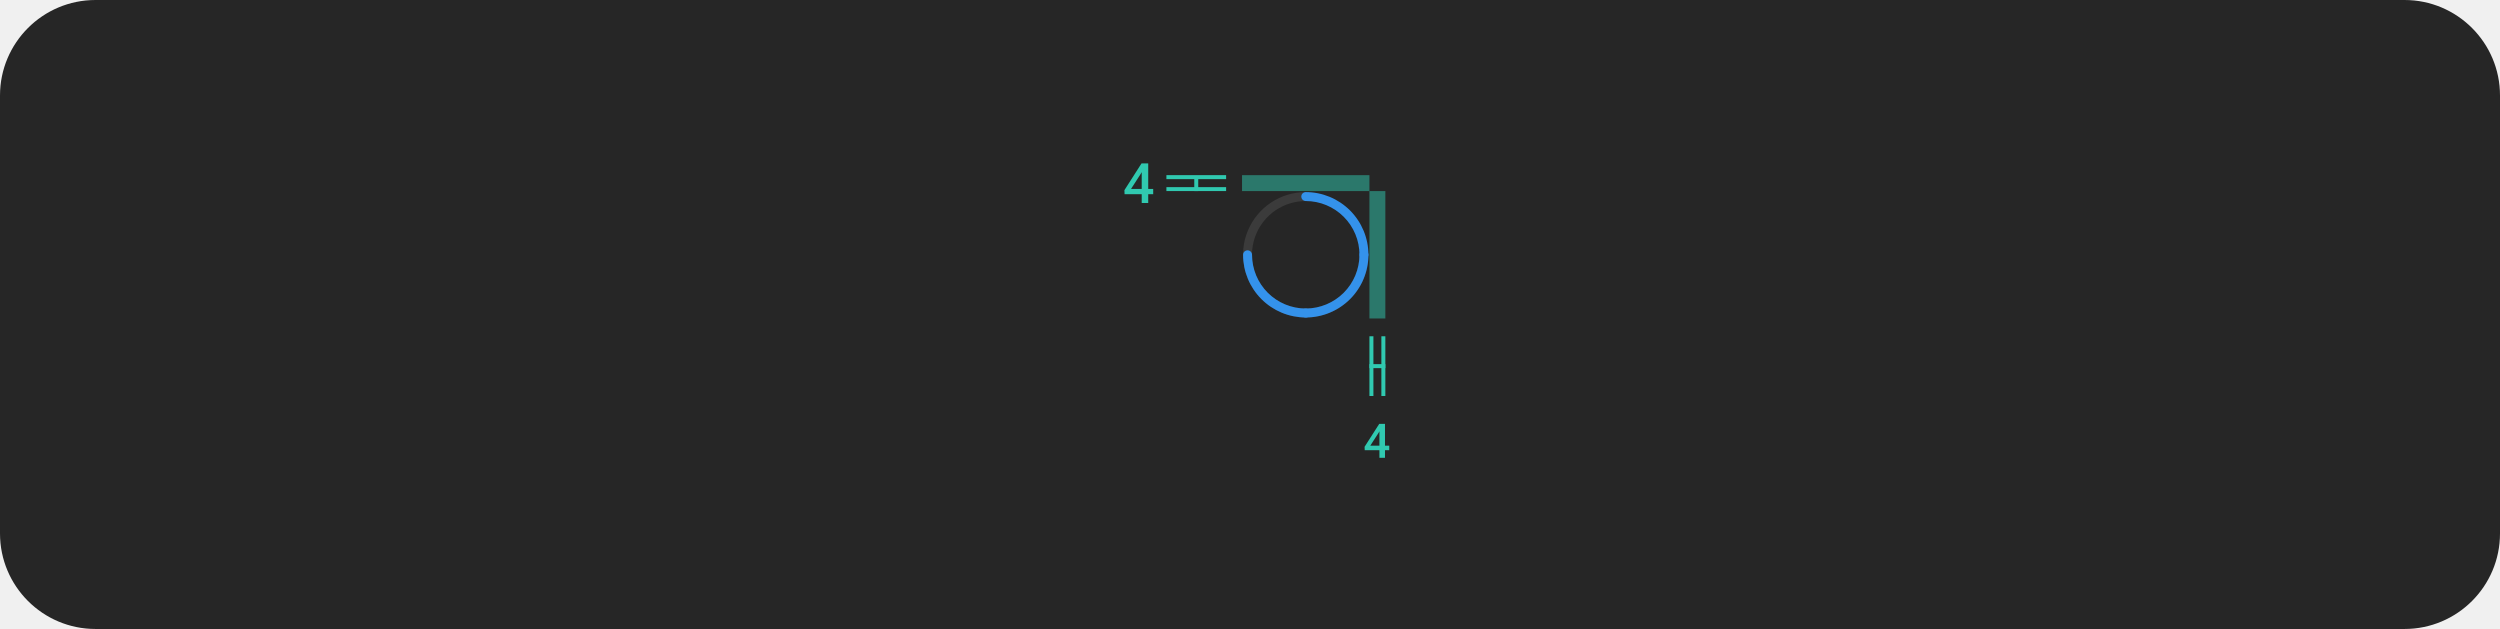
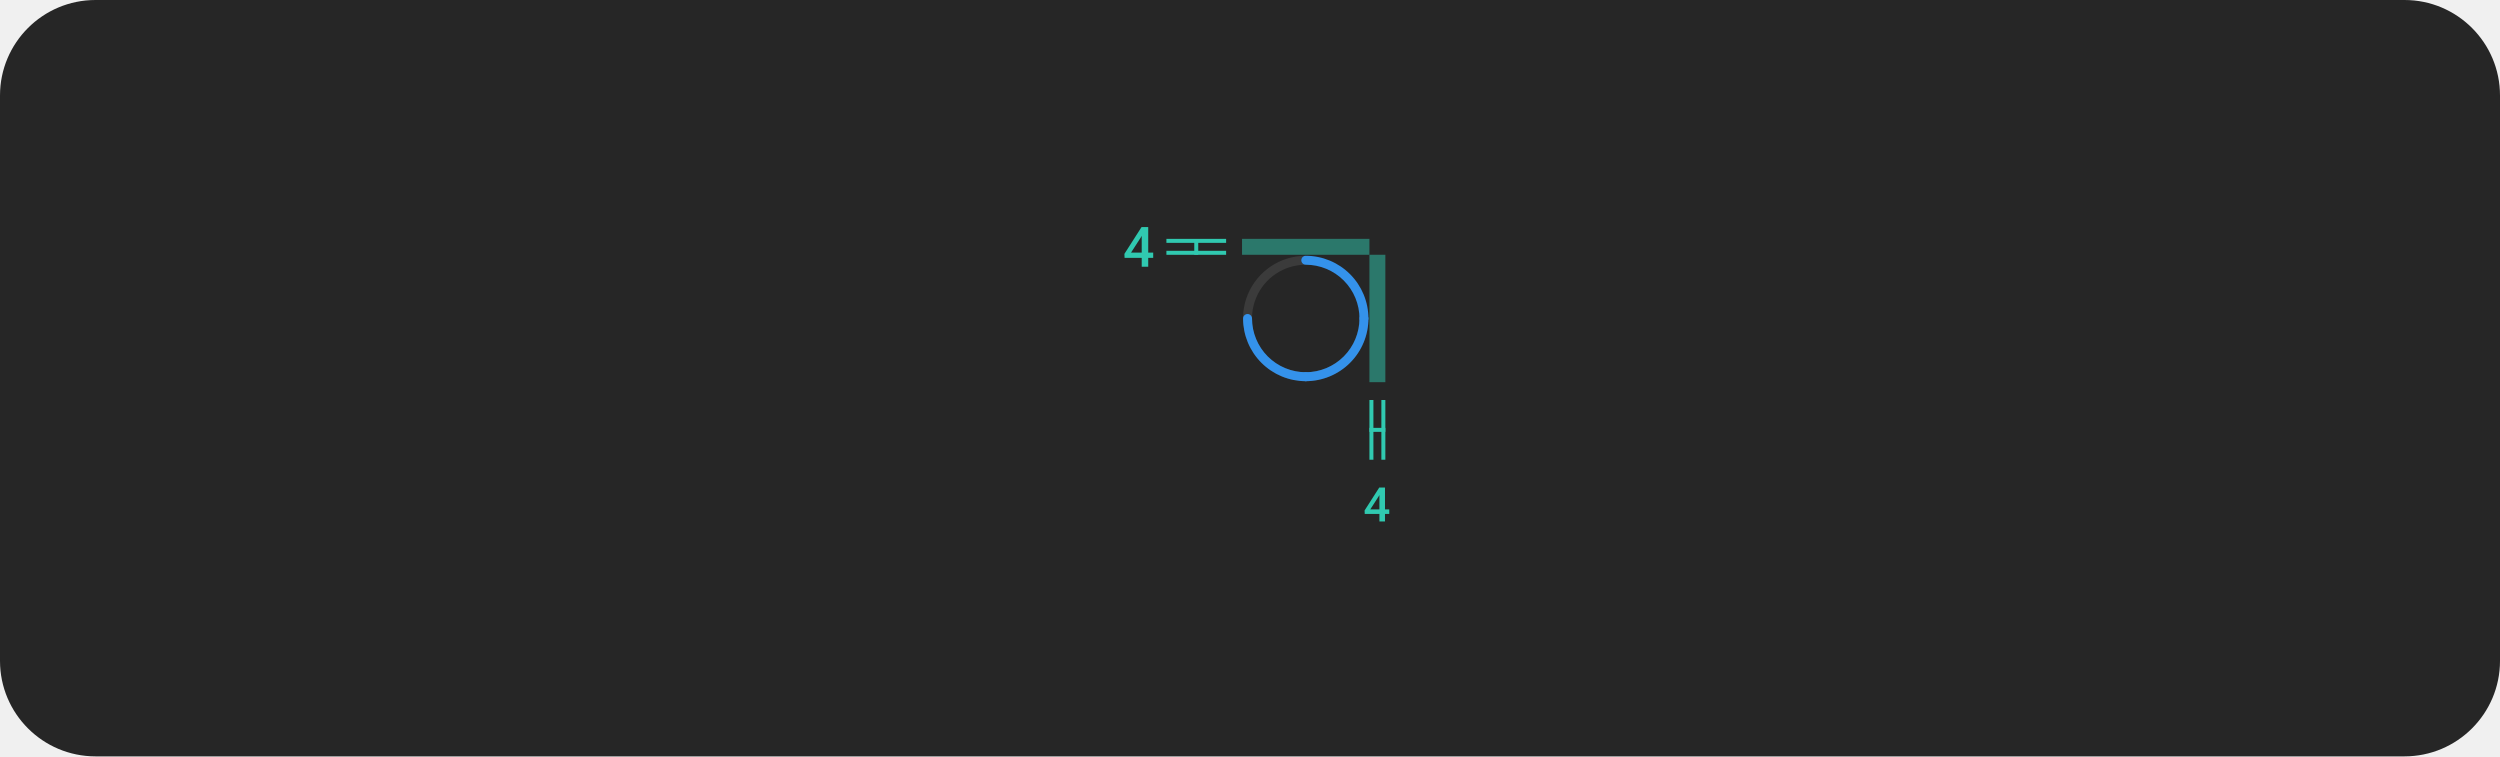
- <svg xmlns="http://www.w3.org/2000/svg" width="628" height="158" viewBox="0 0 628 158" fill="none">
-   <rect width="628" height="158" rx="24" fill="#262626" />
-   <path d="M342.625 65.125C342.477 65.125 342.331 65.096 342.194 65.04C342.058 64.983 341.934 64.9 341.829 64.796C341.725 64.691 341.642 64.567 341.585 64.431C341.529 64.294 341.5 64.148 341.5 64C341.5 66.67 340.708 69.28 339.225 71.5C337.741 73.72 335.633 75.451 333.166 76.472C330.699 77.494 327.985 77.761 325.366 77.241C322.748 76.72 320.342 75.434 318.454 73.546C316.566 71.658 315.28 69.252 314.759 66.634C314.239 64.015 314.506 61.301 315.528 58.834C316.549 56.367 318.28 54.259 320.5 52.775C322.72 51.292 325.33 50.5 328 50.5C327.702 50.5 327.415 50.382 327.205 50.17C326.994 49.959 326.875 49.673 326.875 49.375C326.875 49.077 326.994 48.791 327.205 48.58C327.415 48.368 327.702 48.25 328 48.25C324.885 48.25 321.84 49.174 319.25 50.904C316.66 52.635 314.641 55.095 313.449 57.973C312.257 60.851 311.945 64.017 312.553 67.073C313.16 70.128 314.66 72.934 316.863 75.137C319.066 77.34 321.872 78.84 324.927 79.447C327.983 80.055 331.149 79.743 334.027 78.551C336.905 77.359 339.365 75.34 341.096 72.75C342.826 70.16 343.75 67.115 343.75 64C343.75 64.148 343.721 64.294 343.665 64.431C343.608 64.567 343.525 64.691 343.421 64.796C343.316 64.9 343.192 64.983 343.056 65.04C342.919 65.096 342.773 65.125 342.625 65.125Z" fill="#3B3B3B" />
-   <path d="M326.875 49.375C326.875 49.523 326.904 49.669 326.96 49.806C327.017 49.942 327.1 50.066 327.204 50.171C327.309 50.275 327.433 50.358 327.569 50.414C327.706 50.471 327.852 50.5 328 50.5C331.579 50.504 335.011 51.928 337.542 54.458C340.073 56.989 341.496 60.421 341.5 64C341.5 64.298 341.619 64.585 341.83 64.796C342.04 65.007 342.327 65.125 342.625 65.125C342.923 65.125 343.21 65.007 343.42 64.796C343.631 64.585 343.75 64.298 343.75 64C343.745 59.824 342.084 55.821 339.132 52.868C336.179 49.916 332.176 48.255 328 48.25C327.852 48.25 327.706 48.279 327.569 48.336C327.433 48.392 327.309 48.475 327.204 48.579C327.1 48.684 327.017 48.808 326.96 48.944C326.904 49.081 326.875 49.227 326.875 49.375Z" fill="#3492EB" />
-   <path d="M342.625 62.88C342.477 62.88 342.331 62.909 342.194 62.965C342.058 63.022 341.934 63.105 341.829 63.209C341.725 63.314 341.642 63.438 341.585 63.574C341.529 63.711 341.5 63.857 341.5 64.005C341.496 67.584 340.073 71.016 337.542 73.546C335.011 76.077 331.579 77.501 328 77.505C327.702 77.505 327.415 77.623 327.205 77.834C326.994 78.045 326.875 78.332 326.875 78.63C326.875 78.928 326.994 79.214 327.205 79.425C327.415 79.636 327.702 79.755 328 79.755C332.176 79.75 336.179 78.089 339.132 75.137C342.084 72.184 343.745 68.181 343.75 64.005C343.75 63.857 343.721 63.711 343.665 63.574C343.608 63.438 343.525 63.314 343.421 63.209C343.316 63.105 343.192 63.022 343.056 62.965C342.919 62.909 342.773 62.88 342.625 62.88Z" fill="#3492EB" />
-   <path d="M313.385 62.88C313.533 62.88 313.679 62.909 313.816 62.965C313.952 63.022 314.076 63.105 314.181 63.209C314.285 63.314 314.368 63.438 314.425 63.574C314.481 63.711 314.51 63.857 314.51 64.005C314.514 67.584 315.937 71.016 318.468 73.546C320.999 76.077 324.431 77.501 328.01 77.505C328.308 77.505 328.595 77.623 328.806 77.834C329.016 78.045 329.135 78.332 329.135 78.63C329.135 78.928 329.016 79.214 328.806 79.425C328.595 79.636 328.308 79.755 328.01 79.755C323.834 79.75 319.831 78.089 316.878 75.137C313.926 72.184 312.265 68.181 312.26 64.005C312.26 63.857 312.289 63.711 312.345 63.574C312.402 63.438 312.485 63.314 312.589 63.209C312.694 63.105 312.818 63.022 312.954 62.965C313.091 62.909 313.237 62.88 313.385 62.88Z" fill="#3492EB" />
+ <svg xmlns="http://www.w3.org/2000/svg" width="628" height="190" viewBox="0 0 628 190" fill="none">
+   <rect width="628" height="190" rx="24" fill="#262626" />
+   <path d="M342.625 81.125C342.477 81.125 342.331 81.096 342.194 81.04C342.058 80.983 341.934 80.9 341.829 80.796C341.725 80.691 341.642 80.567 341.585 80.431C341.529 80.294 341.5 80.148 341.5 80C341.5 82.67 340.708 85.28 339.225 87.5C337.741 89.72 335.633 91.451 333.166 92.472C330.699 93.494 327.985 93.761 325.366 93.241C322.748 92.72 320.342 91.434 318.454 89.546C316.566 87.658 315.28 85.252 314.759 82.634C314.239 80.015 314.506 77.301 315.528 74.834C316.549 72.367 318.28 70.259 320.5 68.775C322.72 67.292 325.33 66.5 328 66.5C327.702 66.5 327.415 66.382 327.205 66.171C326.994 65.96 326.875 65.673 326.875 65.375C326.875 65.077 326.994 64.79 327.205 64.579C327.415 64.368 327.702 64.25 328 64.25C324.885 64.25 321.84 65.174 319.25 66.904C316.66 68.635 314.641 71.095 313.449 73.973C312.257 76.851 311.945 80.017 312.553 83.073C313.16 86.128 314.66 88.934 316.863 91.137C319.066 93.34 321.872 94.84 324.927 95.447C327.983 96.055 331.149 95.743 334.027 94.551C336.905 93.359 339.365 91.34 341.096 88.75C342.826 86.16 343.75 83.115 343.75 80C343.75 80.148 343.721 80.294 343.665 80.431C343.608 80.567 343.525 80.691 343.421 80.796C343.316 80.9 343.192 80.983 343.056 81.04C342.919 81.096 342.773 81.125 342.625 81.125Z" fill="#3B3B3B" />
+   <path d="M326.875 65.375C326.875 65.523 326.904 65.669 326.96 65.806C327.017 65.942 327.1 66.066 327.204 66.171C327.309 66.275 327.433 66.358 327.569 66.415C327.706 66.471 327.852 66.5 328 66.5C331.579 66.504 335.011 67.927 337.542 70.458C340.073 72.989 341.496 76.421 341.5 80C341.5 80.298 341.619 80.585 341.83 80.796C342.04 81.007 342.327 81.125 342.625 81.125C342.923 81.125 343.21 81.007 343.42 80.796C343.631 80.585 343.75 80.298 343.75 80C343.745 75.824 342.084 71.821 339.132 68.868C336.179 65.916 332.176 64.255 328 64.25C327.852 64.25 327.706 64.279 327.569 64.335C327.433 64.392 327.309 64.475 327.204 64.579C327.1 64.684 327.017 64.808 326.96 64.944C326.904 65.081 326.875 65.227 326.875 65.375Z" fill="#3492EB" />
+   <path d="M342.625 78.88C342.477 78.88 342.331 78.909 342.194 78.965C342.058 79.022 341.934 79.105 341.829 79.209C341.725 79.314 341.642 79.438 341.585 79.574C341.529 79.711 341.5 79.857 341.5 80.005C341.496 83.584 340.073 87.016 337.542 89.546C335.011 92.077 331.579 93.501 328 93.505C327.702 93.505 327.415 93.623 327.205 93.834C326.994 94.045 326.875 94.332 326.875 94.63C326.875 94.928 326.994 95.214 327.205 95.425C327.415 95.636 327.702 95.755 328 95.755C332.176 95.75 336.179 94.089 339.132 91.137C342.084 88.184 343.745 84.181 343.75 80.005C343.75 79.857 343.721 79.711 343.665 79.574C343.608 79.438 343.525 79.314 343.421 79.209C343.316 79.105 343.192 79.022 343.056 78.965C342.919 78.909 342.773 78.88 342.625 78.88Z" fill="#3492EB" />
+   <path d="M313.385 78.88C313.533 78.88 313.679 78.909 313.816 78.965C313.952 79.022 314.076 79.105 314.181 79.209C314.285 79.314 314.368 79.438 314.425 79.574C314.481 79.711 314.51 79.857 314.51 80.005C314.514 83.584 315.937 87.016 318.468 89.546C320.999 92.077 324.431 93.501 328.01 93.505C328.308 93.505 328.595 93.623 328.806 93.834C329.016 94.045 329.135 94.332 329.135 94.63C329.135 94.928 329.016 95.214 328.806 95.425C328.595 95.636 328.308 95.755 328.01 95.755C323.834 95.75 319.831 94.089 316.878 91.137C313.926 88.184 312.265 84.181 312.26 80.005C312.26 79.857 312.289 79.711 312.345 79.574C312.402 79.438 312.485 79.314 312.589 79.209C312.694 79.105 312.818 79.022 312.954 78.965C313.091 78.909 313.237 78.88 313.385 78.88Z" fill="#3492EB" />
  <g clip-path="url(#clip0_489_5444)">
-     <line x1="344.5" y1="99.478" x2="344.5" y2="84.478" stroke="#30C9B0" />
-     <line x1="344" y1="91.978" x2="348" y2="91.978" stroke="#30C9B0" />
-     <line x1="347.5" y1="99.478" x2="347.5" y2="84.478" stroke="#30C9B0" />
+     <line x1="344.5" y1="115.478" x2="344.5" y2="100.478" stroke="#30C9B0" />
+     <line x1="344" y1="107.978" x2="348" y2="107.978" stroke="#30C9B0" />
+     <line x1="347.5" y1="115.478" x2="347.5" y2="100.478" stroke="#30C9B0" />
  </g>
-   <path d="M347.91 111.959V106.469H346.469L342.783 112.234L342.818 113.096H346.51V115H347.91V113.096H348.982V111.959H347.91ZM344.213 111.959L346.346 108.648L346.51 108.344V111.959H344.213Z" fill="#30C9B0" />
-   <rect opacity="0.5" x="344" y="48" width="4" height="32" fill="#30C9B0" />
-   <rect opacity="0.5" x="312" y="44" width="32" height="4" fill="#30C9B0" />
+   <path d="M347.91 127.959V122.469H346.469L342.783 128.234L342.818 129.096H346.51V131H347.91V129.096H348.982V127.959H347.91ZM344.213 127.959L346.346 124.648L346.51 124.344V127.959H344.213Z" fill="#30C9B0" />
+   <rect opacity="0.5" x="344" y="64" width="4" height="32" fill="#30C9B0" />
+   <rect opacity="0.5" x="312" y="60" width="32" height="4" fill="#30C9B0" />
  <g clip-path="url(#clip1_489_5444)">
-     <line x1="293" y1="44.5" x2="308" y2="44.5" stroke="#30C9B0" />
-     <line x1="300.5" y1="48.5" x2="300.5" y2="44.5" stroke="#30C9B0" />
-     <line x1="293" y1="47.5" x2="308" y2="47.5" stroke="#30C9B0" />
+     <line x1="293" y1="60.5" x2="308" y2="60.5" stroke="#30C9B0" />
+     <line x1="300.5" y1="64.5" x2="300.5" y2="60.5" stroke="#30C9B0" />
+     <line x1="293" y1="63.5" x2="308" y2="63.5" stroke="#30C9B0" />
  </g>
-   <path d="M288.433 47.452V41.047H286.751L282.451 47.773L282.492 48.778H286.799V51H288.433V48.778H289.684V47.452H288.433ZM284.119 47.452L286.607 43.59L286.799 43.234V47.452H284.119Z" fill="#30C9B0" />
+   <path d="M288.433 63.452V57.047H286.751L282.451 63.773L282.492 64.778H286.799V67H288.433V64.778H289.684V63.452H288.433ZM284.119 63.452L286.607 59.59L286.799 59.234V63.452H284.119Z" fill="#30C9B0" />
  <defs>
    <clipPath id="clip0_489_5444">
-       <rect width="4" height="15" fill="white" transform="translate(344 84.4775)" />
+       <rect width="4" height="15" fill="white" transform="translate(344 100.478)" />
    </clipPath>
    <clipPath id="clip1_489_5444">
-       <rect width="15" height="4" fill="white" transform="translate(293 44)" />
+       <rect width="15" height="4" fill="white" transform="translate(293 60)" />
    </clipPath>
  </defs>
</svg>
